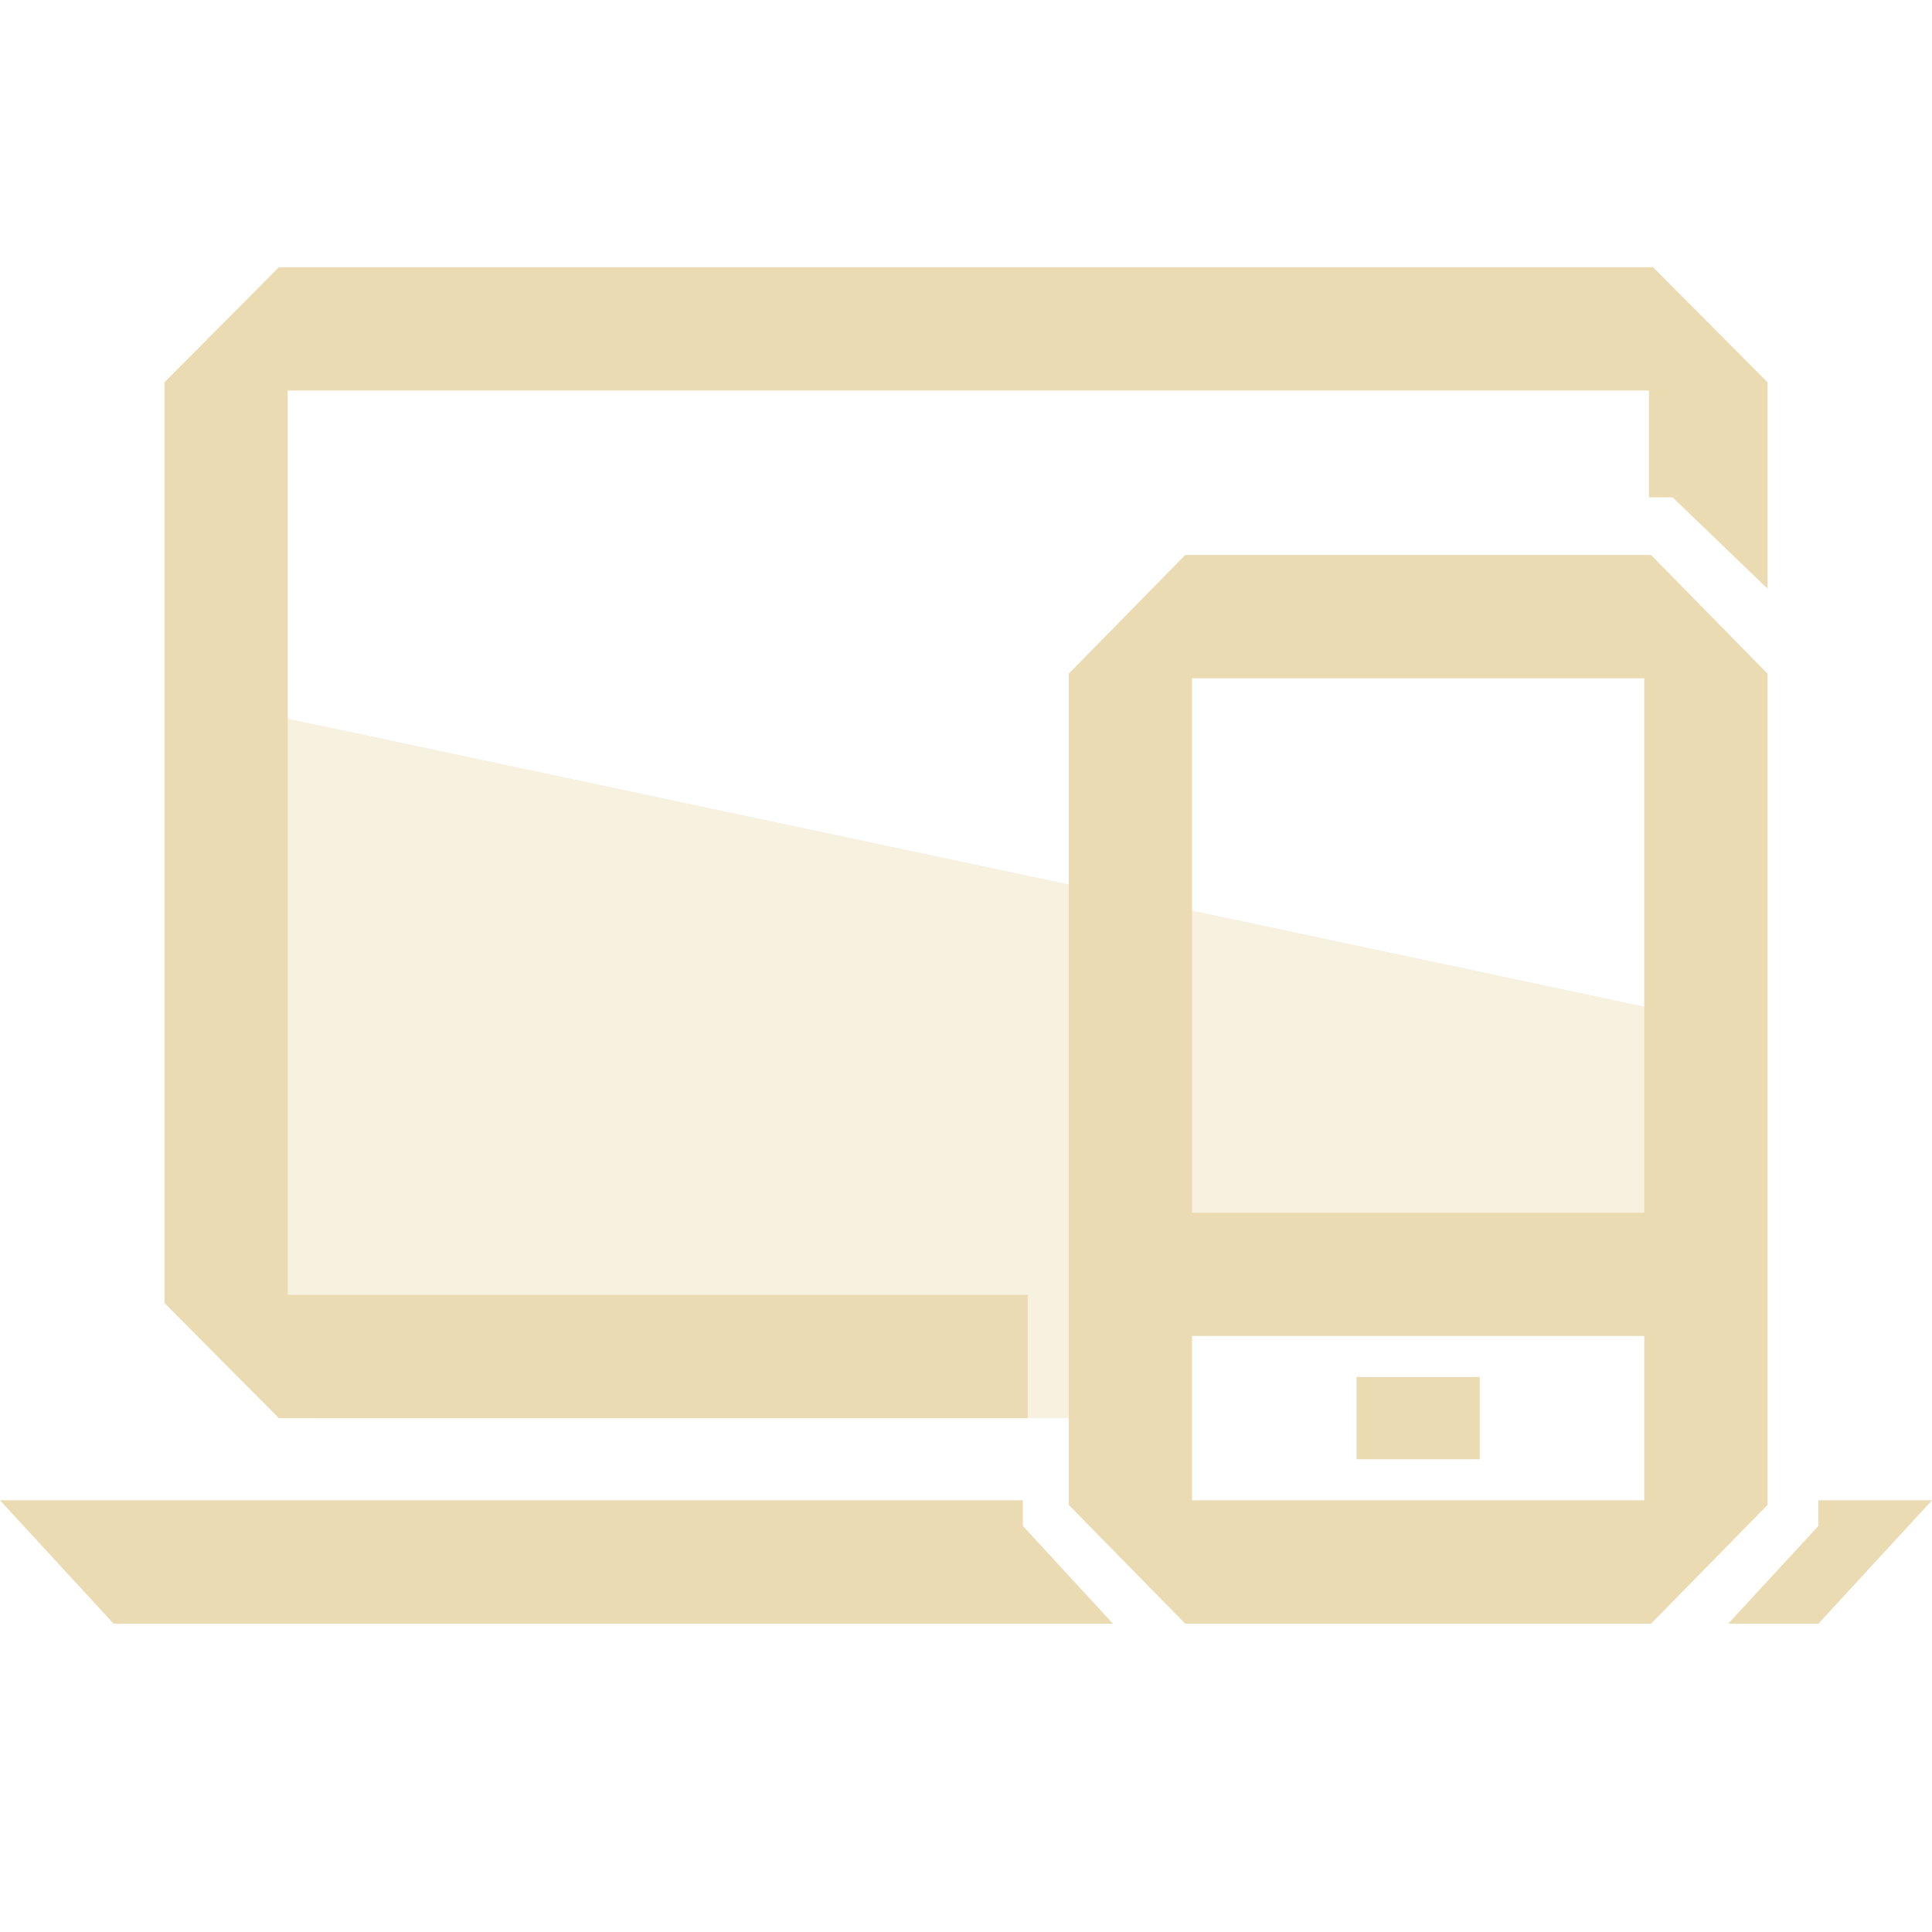
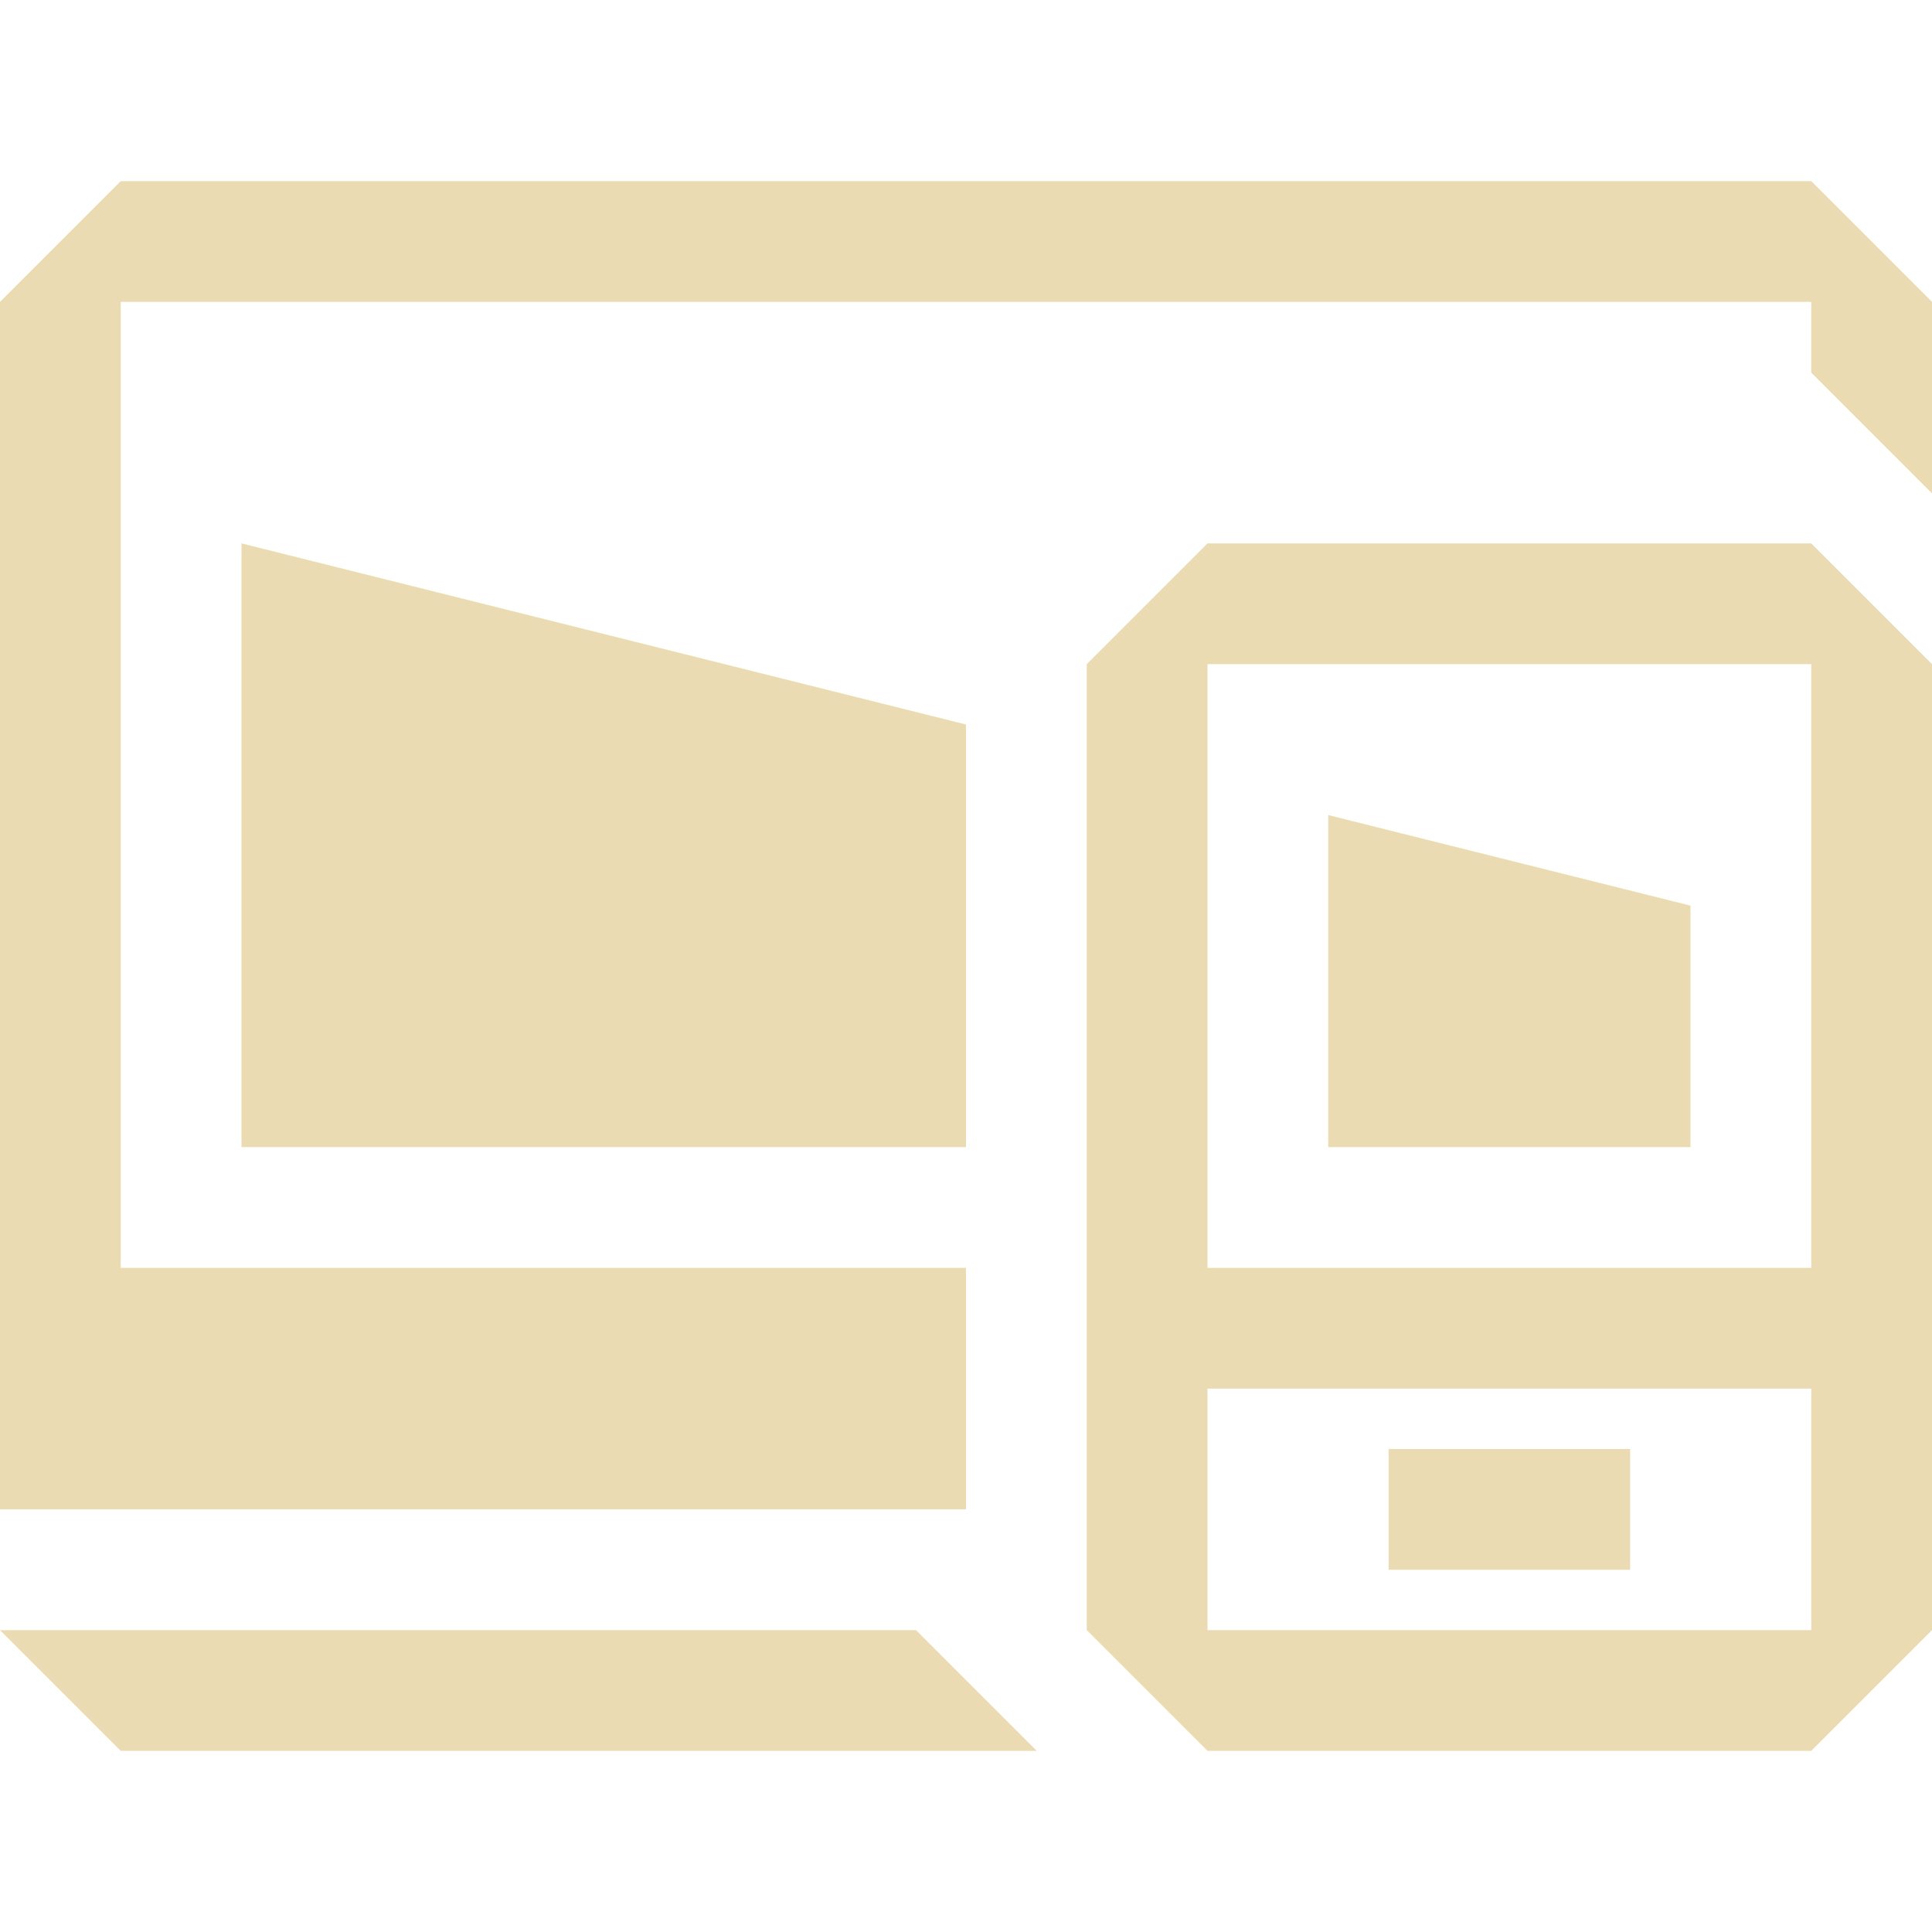
- <svg xmlns="http://www.w3.org/2000/svg" style="isolation:isolate" width="16" height="16" viewBox="0 0 16 16">
+ <svg xmlns="http://www.w3.org/2000/svg" width="16" height="16" version="1.1">
  <defs>
-     <style id="current-color-scheme" type="text/css">
-    .ColorScheme-Text { color:#ebdbb2; } .ColorScheme-Highlight { color:#458588; }
-   </style>
-     <linearGradient id="arrongin" x1="0%" x2="0%" y1="0%" y2="100%">
-       <stop offset="0%" style="stop-color:#d79921; stop-opacity:1" />
-       <stop offset="100%" style="stop-color:#b57614; stop-opacity:1" />
-     </linearGradient>
-     <linearGradient id="aurora" x1="0%" x2="0%" y1="0%" y2="100%">
-       <stop offset="0%" style="stop-color:#83a598; stop-opacity:1" />
-       <stop offset="100%" style="stop-color:#b16286; stop-opacity:1" />
-     </linearGradient>
-     <linearGradient id="fitdance" x1="0%" x2="0%" y1="0%" y2="100%">
-       <stop offset="0%" style="stop-color:#8ec07c; stop-opacity:1" />
-       <stop offset="100%" style="stop-color:#458588; stop-opacity:1" />
-     </linearGradient>
-     <linearGradient id="oomox" x1="0%" x2="0%" y1="0%" y2="100%">
-       <stop offset="0%" style="stop-color:#458588; stop-opacity:1" />
-       <stop offset="100%" style="stop-color:#928374; stop-opacity:1" />
-     </linearGradient>
-     <linearGradient id="rainblue" x1="0%" x2="0%" y1="0%" y2="100%">
-       <stop offset="0%" style="stop-color:#b8bb26; stop-opacity:1" />
-       <stop offset="100%" style="stop-color:#076678; stop-opacity:1" />
-     </linearGradient>
-     <linearGradient id="sunrise" x1="0%" x2="0%" y1="0%" y2="100%">
-       <stop offset="0%" style="stop-color: #fe8019; stop-opacity:1" />
-       <stop offset="100%" style="stop-color: #fabd2f; stop-opacity:1" />
-     </linearGradient>
-     <linearGradient id="telinkrin" x1="0%" x2="0%" y1="0%" y2="100%">
-       <stop offset="0%" style="stop-color: #83a598; stop-opacity:1" />
-       <stop offset="100%" style="stop-color: #83a598; stop-opacity:1" />
-     </linearGradient>
-     <linearGradient id="60spsycho" x1="0%" x2="0%" y1="0%" y2="100%">
-       <stop offset="0%" style="stop-color: #fb4934; stop-opacity:1" />
-       <stop offset="25%" style="stop-color: #fabd2f; stop-opacity:1" />
-       <stop offset="50%" style="stop-color: #fe8019; stop-opacity:1" />
-       <stop offset="100%" style="stop-color: #689d6a; stop-opacity:1" />
-     </linearGradient>
-     <linearGradient id="90ssummer" x1="0%" x2="0%" y1="0%" y2="100%">
-       <stop offset="0%" style="stop-color: #b16286; stop-opacity:1" />
-       <stop offset="20%" style="stop-color: #8ec07c; stop-opacity:1" />
-       <stop offset="50%" style="stop-color: #fabd2f; stop-opacity:1" />
-       <stop offset="100%" style="stop-color: #458588; stop-opacity:1" />
-     </linearGradient>
-     <linearGradient id="cyberneon" x1="0%" x2="0%" y1="0%" y2="100%">
-       <stop offset="0" style="stop-color:#83a598; stop-opacity:1" />
-       <stop offset="1" style="stop-color:#b16286; stop-opacity:1" />
-     </linearGradient>
+     <style id="current-color-scheme" type="text/css">.ColorScheme-Text { color:#ebdbb2; } .ColorScheme-Highlight { color:#458588; }</style>
  </defs>
-   <g opacity=".4">
-     <path style="fill:currentColor" class="ColorScheme-Text" d="M 2.032 5.877 L 13.957 8.408 L 13.957 10.189 L 13.481 10.792 C 13.481 10.792 10.147 10.315 10.077 10.315 L 9.517 11.745 L 2.608 11.745 L 1.975 10.792 L 2.032 5.877 Z" />
-   </g>
-   <path style="fill:currentColor" class="ColorScheme-Text" d="M 2.31 2.213 L 1.362 3.166 L 1.362 10.791 L 2.31 11.745 L 8.511 11.745 L 8.511 10.723 L 2.383 10.723 L 2.383 3.234 L 13.656 3.234 L 13.656 4.119 L 13.852 4.119 L 14.638 4.875 L 14.638 3.166 L 13.69 2.213 L 2.31 2.213 Z M 9.816 4.596 L 8.851 5.579 L 8.851 12.463 L 9.816 13.447 L 13.673 13.447 L 14.638 12.463 L 14.638 5.579 L 13.673 4.596 L 9.816 4.596 Z M 9.872 5.617 L 13.617 5.617 L 13.617 10.043 L 9.872 10.043 L 9.872 5.617 Z M 9.872 11.064 L 13.617 11.064 L 13.617 12.425 L 9.872 12.425 L 9.872 11.064 Z M 11.234 11.404 L 11.234 12.085 L 12.255 12.085 L 12.255 11.404 L 11.234 11.404 Z M 0 12.425 L 0.941 13.447 L 9.217 13.447 L 8.471 12.637 L 8.471 12.425 L 0 12.425 Z M 15.059 12.425 L 15.059 12.637 L 14.312 13.447 L 15.059 13.447 L 16 12.425 L 15.059 12.425 Z" />
+   <path class="ColorScheme-Text" d="m1 1.5-1 1v10h8v-2h-7v-8h14v0.586l1 1v-1.586l-1-1zm1 3v5h6v-3.5zm8 0-1 1v8l1 1h5l1-1v-8l-1-1zm0 1h5v5h-5zm1 1.25v2.75h3v-2zm-1 4.75h5v2h-5zm1.5 0.5v1h2v-1zm-11.5 1.5 1 1h7.586l-1-1z" fill="currentColor" />
</svg>
